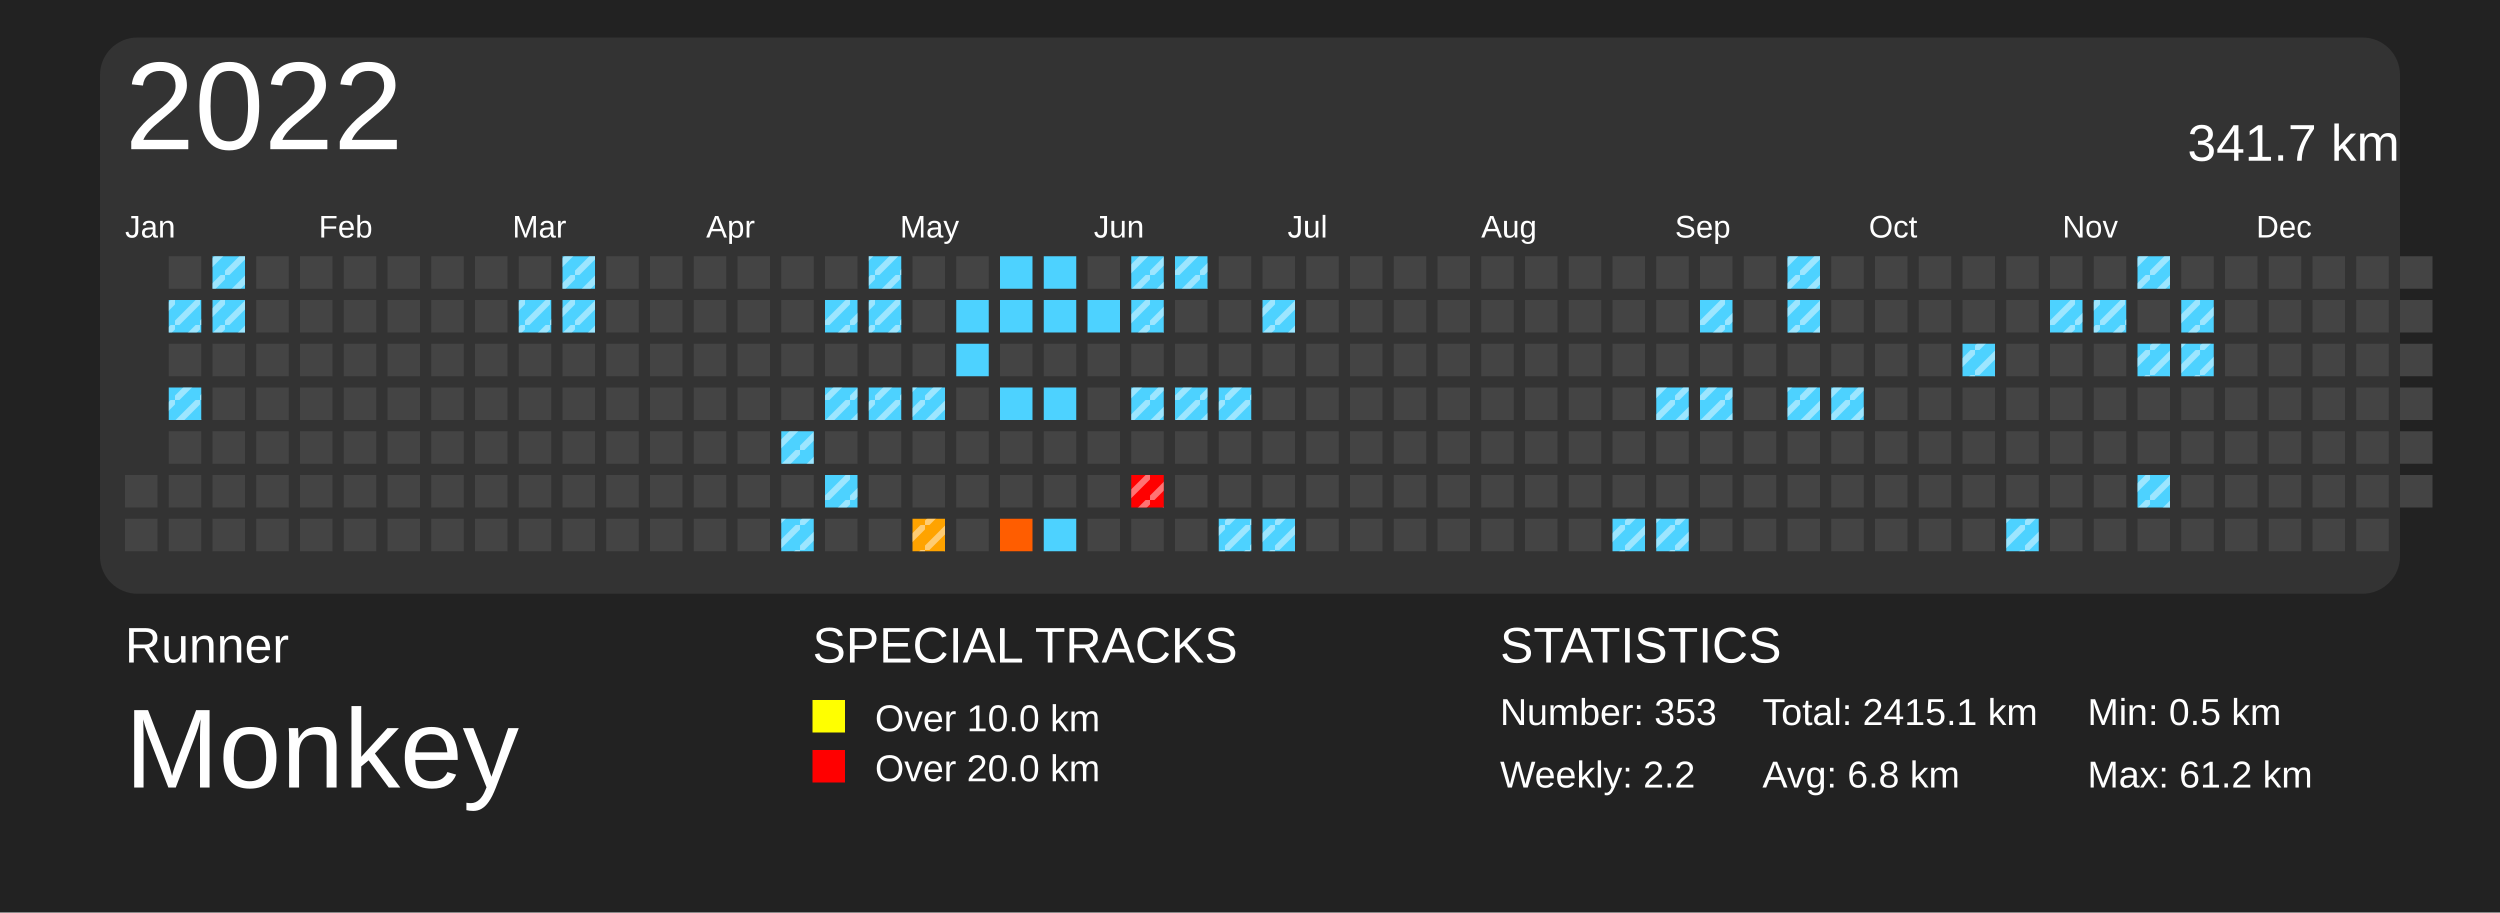
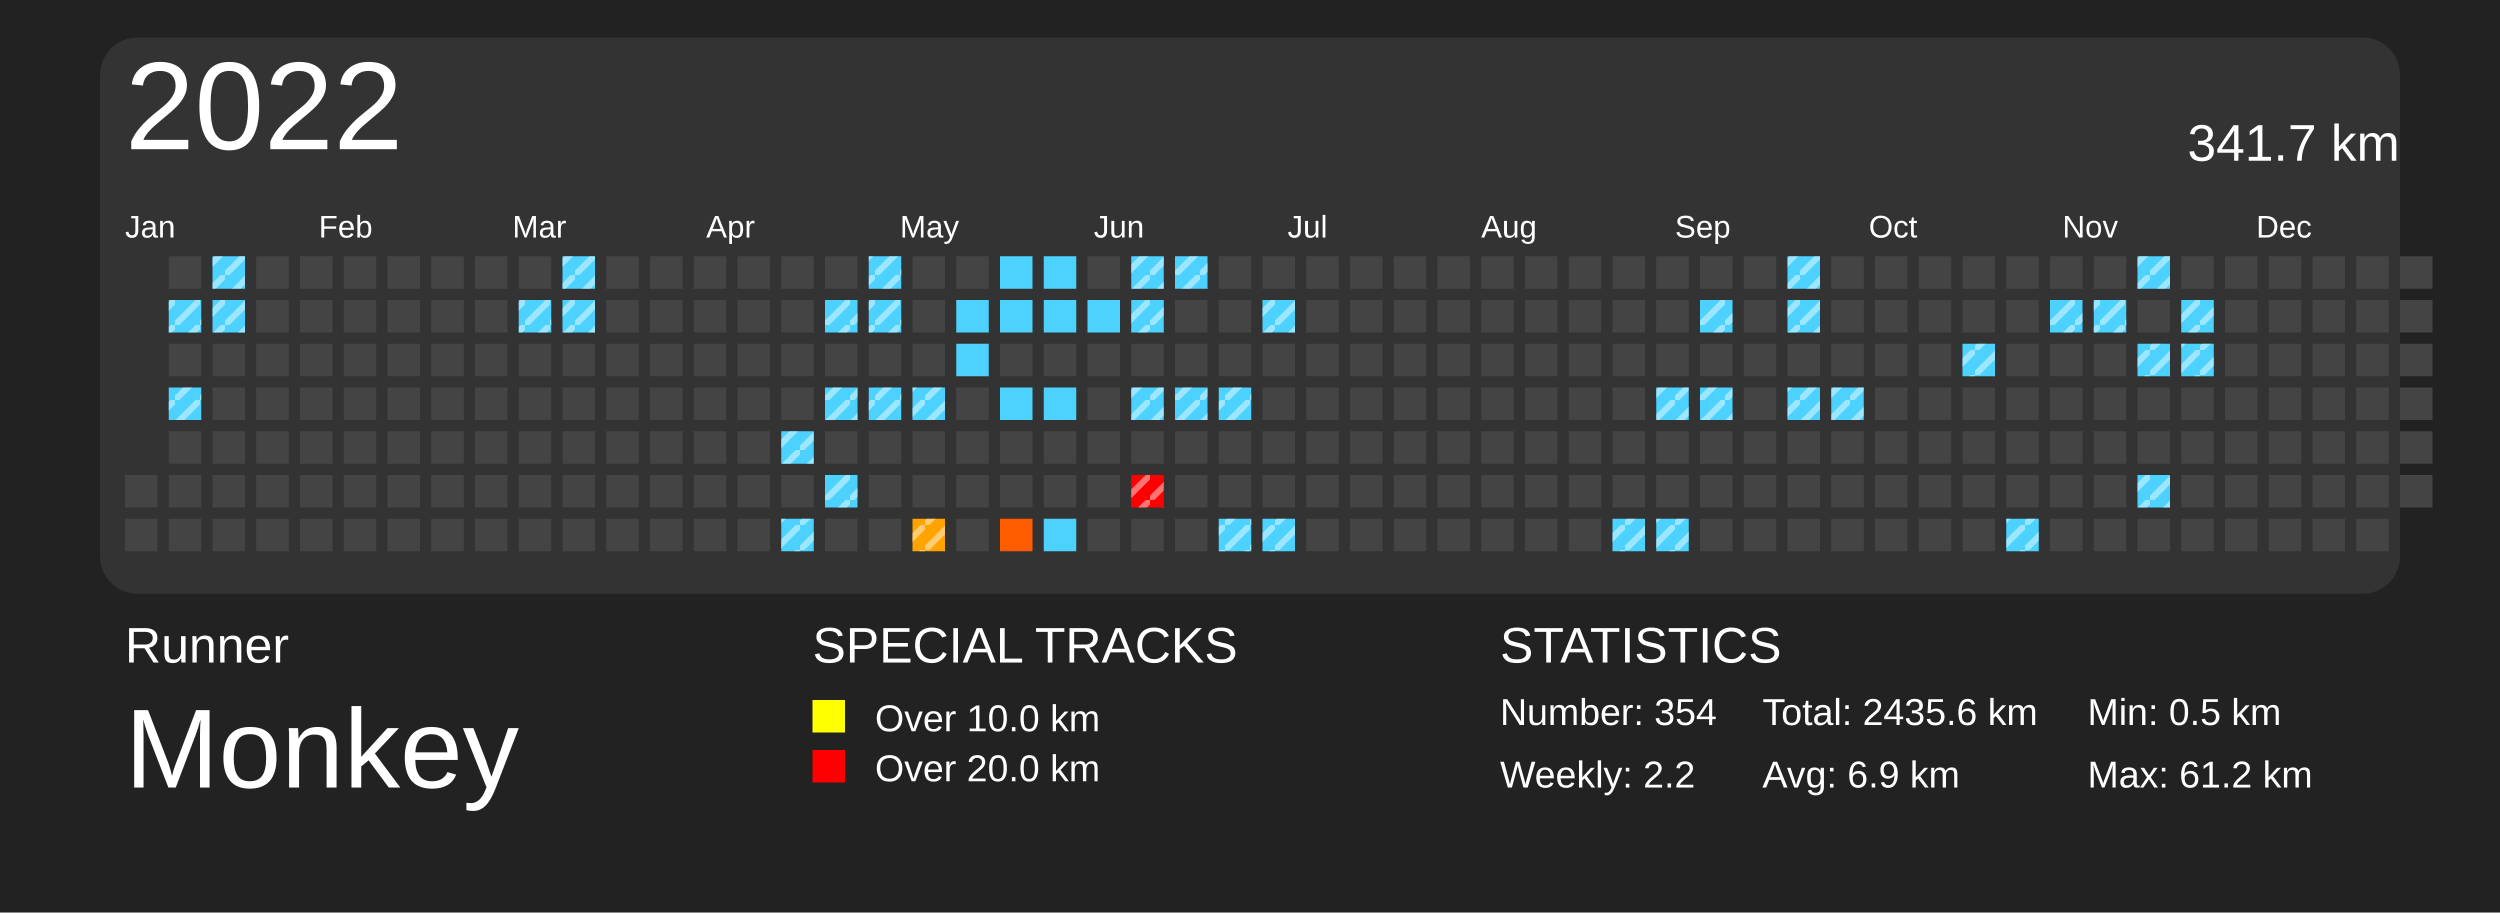
<svg xmlns="http://www.w3.org/2000/svg" baseProfile="full" height="73mm" version="1.1" viewBox="0,0,200,73" width="200mm">
  <defs>
    <pattern height="2" id="indoor-stripe" patternUnits="userSpaceOnUse" width="2">
      <line stroke="white" stroke-opacity="0.45" stroke-width="0.5" x1="0" x2="2" y1="2" y2="0" />
    </pattern>
  </defs>
  <rect fill="#222222" height="73" width="200" x="0" y="0" />
  <text fill="#FFFFFF" style="font-size:4px; font-family:Arial" x="10" y="53">Runner</text>
  <text fill="#FFFFFF" style="font-size:9px; font-family:Arial" x="10" y="63">Monkey</text>
  <text fill="#FFFFFF" style="font-size:4px; font-family:Arial" x="65" y="53">SPECIAL TRACKS</text>
  <rect fill="yellow" height="2.6" width="2.6" x="65" y="56" />
  <text fill="#FFFFFF" style="font-size:3px; font-family:Arial" x="70" y="58.5">Over 10.0 km</text>
  <rect fill="red" height="2.6" width="2.6" x="65" y="60" />
  <text fill="#FFFFFF" style="font-size:3px; font-family:Arial" x="70" y="62.5">Over 20.0 km</text>
  <text fill="#FFFFFF" style="font-size:4px; font-family:Arial" x="120" y="53">STATISTICS</text>
-   <text fill="#FFFFFF" style="font-size:3px; font-family:Arial" x="120" y="58">Number: 353</text>
+   <text fill="#FFFFFF" style="font-size:3px; font-family:Arial" x="120" y="58">Number: 354</text>
  <text fill="#FFFFFF" style="font-size:3px; font-family:Arial" x="120" y="63">Weekly: 2.2</text>
-   <text fill="#FFFFFF" style="font-size:3px; font-family:Arial" x="141" y="58">Total: 2415.1 km</text>
-   <text fill="#FFFFFF" style="font-size:3px; font-family:Arial" x="141" y="63">Avg: 6.8 km</text>
+   <text fill="#FFFFFF" style="font-size:3px; font-family:Arial" x="141" y="58">Total: 2435.6 km</text>
+   <text fill="#FFFFFF" style="font-size:3px; font-family:Arial" x="141" y="63">Avg: 6.9 km</text>
  <text fill="#FFFFFF" style="font-size:3px; font-family:Arial" x="167" y="58">Min: 0.5 km</text>
  <text fill="#FFFFFF" style="font-size:3px; font-family:Arial" x="167" y="63">Max: 61.2 km</text>
  <rect fill="#333" height="44.5" rx="3" ry="3" width="184" x="8" y="3" />
  <text dominant-baseline="hanging" fill="#FFFFFF" style="font-size:10.0px; font-family:Arial;" x="10" y="5">2022</text>
  <text dominant-baseline="hanging" fill="#FFFFFF" style="font-size:4.125px; font-family:Arial;" x="175" y="10">341.7 km</text>
  <text fill="#FFFFFF" style="font-size:2.5px; font-family:Arial" x="10.0" y="19">Jan</text>
  <text fill="#FFFFFF" style="font-size:2.5px; font-family:Arial" x="25.5" y="19">Feb</text>
  <text fill="#FFFFFF" style="font-size:2.5px; font-family:Arial" x="41.0" y="19">Mar</text>
  <text fill="#FFFFFF" style="font-size:2.5px; font-family:Arial" x="56.5" y="19">Apr</text>
  <text fill="#FFFFFF" style="font-size:2.5px; font-family:Arial" x="72.0" y="19">May</text>
  <text fill="#FFFFFF" style="font-size:2.5px; font-family:Arial" x="87.5" y="19">Jun</text>
  <text fill="#FFFFFF" style="font-size:2.5px; font-family:Arial" x="103.0" y="19">Jul</text>
  <text fill="#FFFFFF" style="font-size:2.5px; font-family:Arial" x="118.5" y="19">Aug</text>
  <text fill="#FFFFFF" style="font-size:2.5px; font-family:Arial" x="134.0" y="19">Sep</text>
  <text fill="#FFFFFF" style="font-size:2.5px; font-family:Arial" x="149.5" y="19">Oct</text>
  <text fill="#FFFFFF" style="font-size:2.5px; font-family:Arial" x="165.0" y="19">Nov</text>
  <text fill="#FFFFFF" style="font-size:2.5px; font-family:Arial" x="180.5" y="19">Dec</text>
  <rect fill="#444444" height="2.6" width="2.6" x="10.0" y="38.0" />
  <rect fill="#444444" height="2.6" width="2.6" x="10.0" y="41.5" />
  <rect fill="#444444" height="2.6" width="2.6" x="13.5" y="20.5" />
  <rect fill="#4dd2ff" height="2.6" width="2.6" x="13.5" y="24.0" />
  <rect fill="url(#indoor-stripe)" height="2.6" style="pointer-events: none;" width="2.6" x="13.5" y="24.0" />
  <rect fill="#444444" height="2.6" width="2.6" x="13.5" y="27.5" />
  <rect fill="#4dd2ff" height="2.6" width="2.6" x="13.5" y="31.0" />
  <rect fill="url(#indoor-stripe)" height="2.6" style="pointer-events: none;" width="2.6" x="13.5" y="31.0" />
  <rect fill="#444444" height="2.6" width="2.6" x="13.5" y="34.5" />
  <rect fill="#444444" height="2.6" width="2.6" x="13.5" y="38.0" />
  <rect fill="#444444" height="2.6" width="2.6" x="13.5" y="41.5" />
  <rect fill="#4dd2ff" height="2.6" width="2.6" x="17.0" y="20.5" />
  <rect fill="url(#indoor-stripe)" height="2.6" style="pointer-events: none;" width="2.6" x="17.0" y="20.5" />
  <rect fill="#4dd2ff" height="2.6" width="2.6" x="17.0" y="24.0" />
  <rect fill="url(#indoor-stripe)" height="2.6" style="pointer-events: none;" width="2.6" x="17.0" y="24.0" />
  <rect fill="#444444" height="2.6" width="2.6" x="17.0" y="27.5" />
  <rect fill="#444444" height="2.6" width="2.6" x="17.0" y="31.0" />
  <rect fill="#444444" height="2.6" width="2.6" x="17.0" y="34.5" />
  <rect fill="#444444" height="2.6" width="2.6" x="17.0" y="38.0" />
  <rect fill="#444444" height="2.6" width="2.6" x="17.0" y="41.5" />
  <rect fill="#444444" height="2.6" width="2.6" x="20.5" y="20.5" />
  <rect fill="#444444" height="2.6" width="2.6" x="20.5" y="24.0" />
  <rect fill="#444444" height="2.6" width="2.6" x="20.5" y="27.5" />
  <rect fill="#444444" height="2.6" width="2.6" x="20.5" y="31.0" />
  <rect fill="#444444" height="2.6" width="2.6" x="20.5" y="34.5" />
  <rect fill="#444444" height="2.6" width="2.6" x="20.5" y="38.0" />
  <rect fill="#444444" height="2.6" width="2.6" x="20.5" y="41.5" />
  <rect fill="#444444" height="2.6" width="2.6" x="24.0" y="20.5" />
  <rect fill="#444444" height="2.6" width="2.6" x="24.0" y="24.0" />
  <rect fill="#444444" height="2.6" width="2.6" x="24.0" y="27.5" />
  <rect fill="#444444" height="2.6" width="2.6" x="24.0" y="31.0" />
  <rect fill="#444444" height="2.6" width="2.6" x="24.0" y="34.5" />
  <rect fill="#444444" height="2.6" width="2.6" x="24.0" y="38.0" />
  <rect fill="#444444" height="2.6" width="2.6" x="24.0" y="41.5" />
  <rect fill="#444444" height="2.6" width="2.6" x="27.5" y="20.5" />
  <rect fill="#444444" height="2.6" width="2.6" x="27.5" y="24.0" />
  <rect fill="#444444" height="2.6" width="2.6" x="27.5" y="27.5" />
  <rect fill="#444444" height="2.6" width="2.6" x="27.5" y="31.0" />
  <rect fill="#444444" height="2.6" width="2.6" x="27.5" y="34.5" />
  <rect fill="#444444" height="2.6" width="2.6" x="27.5" y="38.0" />
  <rect fill="#444444" height="2.6" width="2.6" x="27.5" y="41.5" />
  <rect fill="#444444" height="2.6" width="2.6" x="31.0" y="20.5" />
  <rect fill="#444444" height="2.6" width="2.6" x="31.0" y="24.0" />
  <rect fill="#444444" height="2.6" width="2.6" x="31.0" y="27.5" />
  <rect fill="#444444" height="2.6" width="2.6" x="31.0" y="31.0" />
  <rect fill="#444444" height="2.6" width="2.6" x="31.0" y="34.5" />
  <rect fill="#444444" height="2.6" width="2.6" x="31.0" y="38.0" />
  <rect fill="#444444" height="2.6" width="2.6" x="31.0" y="41.5" />
  <rect fill="#444444" height="2.6" width="2.6" x="34.5" y="20.5" />
  <rect fill="#444444" height="2.6" width="2.6" x="34.5" y="24.0" />
  <rect fill="#444444" height="2.6" width="2.6" x="34.5" y="27.5" />
  <rect fill="#444444" height="2.6" width="2.6" x="34.5" y="31.0" />
  <rect fill="#444444" height="2.6" width="2.6" x="34.5" y="34.5" />
  <rect fill="#444444" height="2.6" width="2.6" x="34.5" y="38.0" />
  <rect fill="#444444" height="2.6" width="2.6" x="34.5" y="41.5" />
  <rect fill="#444444" height="2.6" width="2.6" x="38.0" y="20.5" />
  <rect fill="#444444" height="2.6" width="2.6" x="38.0" y="24.0" />
  <rect fill="#444444" height="2.6" width="2.6" x="38.0" y="27.5" />
  <rect fill="#444444" height="2.6" width="2.6" x="38.0" y="31.0" />
  <rect fill="#444444" height="2.6" width="2.6" x="38.0" y="34.5" />
  <rect fill="#444444" height="2.6" width="2.6" x="38.0" y="38.0" />
  <rect fill="#444444" height="2.6" width="2.6" x="38.0" y="41.5" />
  <rect fill="#444444" height="2.6" width="2.6" x="41.5" y="20.5" />
  <rect fill="#4dd2ff" height="2.6" width="2.6" x="41.5" y="24.0" />
  <rect fill="url(#indoor-stripe)" height="2.6" style="pointer-events: none;" width="2.6" x="41.5" y="24.0" />
  <rect fill="#444444" height="2.6" width="2.6" x="41.5" y="27.5" />
  <rect fill="#444444" height="2.6" width="2.6" x="41.5" y="31.0" />
  <rect fill="#444444" height="2.6" width="2.6" x="41.5" y="34.5" />
  <rect fill="#444444" height="2.6" width="2.6" x="41.5" y="38.0" />
  <rect fill="#444444" height="2.6" width="2.6" x="41.5" y="41.5" />
  <rect fill="#4dd2ff" height="2.6" width="2.6" x="45.0" y="20.5" />
  <rect fill="url(#indoor-stripe)" height="2.6" style="pointer-events: none;" width="2.6" x="45.0" y="20.5" />
  <rect fill="#4dd2ff" height="2.6" width="2.6" x="45.0" y="24.0" />
  <rect fill="url(#indoor-stripe)" height="2.6" style="pointer-events: none;" width="2.6" x="45.0" y="24.0" />
  <rect fill="#444444" height="2.6" width="2.6" x="45.0" y="27.5" />
  <rect fill="#444444" height="2.6" width="2.6" x="45.0" y="31.0" />
  <rect fill="#444444" height="2.6" width="2.6" x="45.0" y="34.5" />
  <rect fill="#444444" height="2.6" width="2.6" x="45.0" y="38.0" />
  <rect fill="#444444" height="2.6" width="2.6" x="45.0" y="41.5" />
  <rect fill="#444444" height="2.6" width="2.6" x="48.5" y="20.5" />
  <rect fill="#444444" height="2.6" width="2.6" x="48.5" y="24.0" />
  <rect fill="#444444" height="2.6" width="2.6" x="48.5" y="27.5" />
  <rect fill="#444444" height="2.6" width="2.6" x="48.5" y="31.0" />
  <rect fill="#444444" height="2.6" width="2.6" x="48.5" y="34.5" />
  <rect fill="#444444" height="2.6" width="2.6" x="48.5" y="38.0" />
  <rect fill="#444444" height="2.6" width="2.6" x="48.5" y="41.5" />
  <rect fill="#444444" height="2.6" width="2.6" x="52.0" y="20.5" />
  <rect fill="#444444" height="2.6" width="2.6" x="52.0" y="24.0" />
  <rect fill="#444444" height="2.6" width="2.6" x="52.0" y="27.5" />
  <rect fill="#444444" height="2.6" width="2.6" x="52.0" y="31.0" />
  <rect fill="#444444" height="2.6" width="2.6" x="52.0" y="34.5" />
  <rect fill="#444444" height="2.6" width="2.6" x="52.0" y="38.0" />
  <rect fill="#444444" height="2.6" width="2.6" x="52.0" y="41.5" />
  <rect fill="#444444" height="2.6" width="2.6" x="55.5" y="20.5" />
  <rect fill="#444444" height="2.6" width="2.6" x="55.5" y="24.0" />
  <rect fill="#444444" height="2.6" width="2.6" x="55.5" y="27.5" />
  <rect fill="#444444" height="2.6" width="2.6" x="55.5" y="31.0" />
  <rect fill="#444444" height="2.6" width="2.6" x="55.5" y="34.5" />
  <rect fill="#444444" height="2.6" width="2.6" x="55.5" y="38.0" />
  <rect fill="#444444" height="2.6" width="2.6" x="55.5" y="41.5" />
  <rect fill="#444444" height="2.6" width="2.6" x="59.0" y="20.5" />
  <rect fill="#444444" height="2.6" width="2.6" x="59.0" y="24.0" />
  <rect fill="#444444" height="2.6" width="2.6" x="59.0" y="27.5" />
  <rect fill="#444444" height="2.6" width="2.6" x="59.0" y="31.0" />
  <rect fill="#444444" height="2.6" width="2.6" x="59.0" y="34.5" />
  <rect fill="#444444" height="2.6" width="2.6" x="59.0" y="38.0" />
  <rect fill="#444444" height="2.6" width="2.6" x="59.0" y="41.5" />
  <rect fill="#444444" height="2.6" width="2.6" x="62.5" y="20.5" />
  <rect fill="#444444" height="2.6" width="2.6" x="62.5" y="24.0" />
  <rect fill="#444444" height="2.6" width="2.6" x="62.5" y="27.5" />
  <rect fill="#444444" height="2.6" width="2.6" x="62.5" y="31.0" />
  <rect fill="#4dd2ff" height="2.6" width="2.6" x="62.5" y="34.5" />
  <rect fill="url(#indoor-stripe)" height="2.6" style="pointer-events: none;" width="2.6" x="62.5" y="34.5" />
  <rect fill="#444444" height="2.6" width="2.6" x="62.5" y="38.0" />
  <rect fill="#4dd2ff" height="2.6" width="2.6" x="62.5" y="41.5" />
  <rect fill="url(#indoor-stripe)" height="2.6" style="pointer-events: none;" width="2.6" x="62.5" y="41.5" />
  <rect fill="#444444" height="2.6" width="2.6" x="66.0" y="20.5" />
  <rect fill="#4dd2ff" height="2.6" width="2.6" x="66.0" y="24.0" />
  <rect fill="url(#indoor-stripe)" height="2.6" style="pointer-events: none;" width="2.6" x="66.0" y="24.0" />
  <rect fill="#444444" height="2.6" width="2.6" x="66.0" y="27.5" />
  <rect fill="#4dd2ff" height="2.6" width="2.6" x="66.0" y="31.0" />
  <rect fill="url(#indoor-stripe)" height="2.6" style="pointer-events: none;" width="2.6" x="66.0" y="31.0" />
  <rect fill="#444444" height="2.6" width="2.6" x="66.0" y="34.5" />
  <rect fill="#4dd2ff" height="2.6" width="2.6" x="66.0" y="38.0" />
  <rect fill="url(#indoor-stripe)" height="2.6" style="pointer-events: none;" width="2.6" x="66.0" y="38.0" />
  <rect fill="#444444" height="2.6" width="2.6" x="66.0" y="41.5" />
  <rect fill="#4dd2ff" height="2.6" width="2.6" x="69.5" y="20.5" />
  <rect fill="url(#indoor-stripe)" height="2.6" style="pointer-events: none;" width="2.6" x="69.5" y="20.5" />
  <rect fill="#4dd2ff" height="2.6" width="2.6" x="69.5" y="24.0" />
  <rect fill="url(#indoor-stripe)" height="2.6" style="pointer-events: none;" width="2.6" x="69.5" y="24.0" />
  <rect fill="#444444" height="2.6" width="2.6" x="69.5" y="27.5" />
  <rect fill="#4dd2ff" height="2.6" width="2.6" x="69.5" y="31.0" />
  <rect fill="url(#indoor-stripe)" height="2.6" style="pointer-events: none;" width="2.6" x="69.5" y="31.0" />
  <rect fill="#444444" height="2.6" width="2.6" x="69.5" y="34.5" />
  <rect fill="#444444" height="2.6" width="2.6" x="69.5" y="38.0" />
  <rect fill="#444444" height="2.6" width="2.6" x="69.5" y="41.5" />
  <rect fill="#444444" height="2.6" width="2.6" x="73.0" y="20.5" />
  <rect fill="#444444" height="2.6" width="2.6" x="73.0" y="24.0" />
  <rect fill="#444444" height="2.6" width="2.6" x="73.0" y="27.5" />
  <rect fill="#4dd2ff" height="2.6" width="2.6" x="73.0" y="31.0" />
  <rect fill="url(#indoor-stripe)" height="2.6" style="pointer-events: none;" width="2.6" x="73.0" y="31.0" />
  <rect fill="#444444" height="2.6" width="2.6" x="73.0" y="34.5" />
  <rect fill="#444444" height="2.6" width="2.6" x="73.0" y="38.0" />
  <rect fill="#ffa300" height="2.6" width="2.6" x="73.0" y="41.5" />
  <rect fill="url(#indoor-stripe)" height="2.6" style="pointer-events: none;" width="2.6" x="73.0" y="41.5" />
  <rect fill="#444444" height="2.6" width="2.6" x="76.5" y="20.5" />
  <rect fill="#4dd2ff" height="2.6" width="2.6" x="76.5" y="24.0" />
  <rect fill="#4dd2ff" height="2.6" width="2.6" x="76.5" y="27.5" />
  <rect fill="#444444" height="2.6" width="2.6" x="76.5" y="31.0" />
  <rect fill="#444444" height="2.6" width="2.6" x="76.5" y="34.5" />
  <rect fill="#444444" height="2.6" width="2.6" x="76.5" y="38.0" />
  <rect fill="#444444" height="2.6" width="2.6" x="76.5" y="41.5" />
  <rect fill="#4dd2ff" height="2.6" width="2.6" x="80.0" y="20.5" />
  <rect fill="#4dd2ff" height="2.6" width="2.6" x="80.0" y="24.0" />
  <rect fill="#444444" height="2.6" width="2.6" x="80.0" y="27.5" />
  <rect fill="#4dd2ff" height="2.6" width="2.6" x="80.0" y="31.0" />
  <rect fill="#444444" height="2.6" width="2.6" x="80.0" y="34.5" />
  <rect fill="#444444" height="2.6" width="2.6" x="80.0" y="38.0" />
  <rect fill="#ff5d00" height="2.6" width="2.6" x="80.0" y="41.5" />
  <rect fill="#4dd2ff" height="2.6" width="2.6" x="83.5" y="20.5" />
  <rect fill="#4dd2ff" height="2.6" width="2.6" x="83.5" y="24.0" />
  <rect fill="#444444" height="2.6" width="2.6" x="83.5" y="27.5" />
  <rect fill="#4dd2ff" height="2.6" width="2.6" x="83.5" y="31.0" />
  <rect fill="#444444" height="2.6" width="2.6" x="83.5" y="34.5" />
  <rect fill="#444444" height="2.6" width="2.6" x="83.5" y="38.0" />
  <rect fill="#4dd2ff" height="2.6" width="2.6" x="83.5" y="41.5" />
  <rect fill="#444444" height="2.6" width="2.6" x="87.0" y="20.5" />
  <rect fill="#4dd2ff" height="2.6" width="2.6" x="87.0" y="24.0" />
  <rect fill="#444444" height="2.6" width="2.6" x="87.0" y="27.5" />
  <rect fill="#444444" height="2.6" width="2.6" x="87.0" y="31.0" />
  <rect fill="#444444" height="2.6" width="2.6" x="87.0" y="34.5" />
  <rect fill="#444444" height="2.6" width="2.6" x="87.0" y="38.0" />
  <rect fill="#444444" height="2.6" width="2.6" x="87.0" y="41.5" />
  <rect fill="#4dd2ff" height="2.6" width="2.6" x="90.5" y="20.5" />
  <rect fill="url(#indoor-stripe)" height="2.6" style="pointer-events: none;" width="2.6" x="90.5" y="20.5" />
  <rect fill="#4dd2ff" height="2.6" width="2.6" x="90.5" y="24.0" />
  <rect fill="url(#indoor-stripe)" height="2.6" style="pointer-events: none;" width="2.6" x="90.5" y="24.0" />
  <rect fill="#444444" height="2.6" width="2.6" x="90.5" y="27.5" />
  <rect fill="#4dd2ff" height="2.6" width="2.6" x="90.5" y="31.0" />
  <rect fill="url(#indoor-stripe)" height="2.6" style="pointer-events: none;" width="2.6" x="90.5" y="31.0" />
  <rect fill="#444444" height="2.6" width="2.6" x="90.5" y="34.5" />
  <rect fill="red" height="2.6" width="2.6" x="90.5" y="38.0" />
  <rect fill="url(#indoor-stripe)" height="2.6" style="pointer-events: none;" width="2.6" x="90.5" y="38.0" />
  <rect fill="#444444" height="2.6" width="2.6" x="90.5" y="41.5" />
  <rect fill="#4dd2ff" height="2.6" width="2.6" x="94.0" y="20.5" />
  <rect fill="url(#indoor-stripe)" height="2.6" style="pointer-events: none;" width="2.6" x="94.0" y="20.5" />
  <rect fill="#444444" height="2.6" width="2.6" x="94.0" y="24.0" />
  <rect fill="#444444" height="2.6" width="2.6" x="94.0" y="27.5" />
  <rect fill="#4dd2ff" height="2.6" width="2.6" x="94.0" y="31.0" />
  <rect fill="url(#indoor-stripe)" height="2.6" style="pointer-events: none;" width="2.6" x="94.0" y="31.0" />
  <rect fill="#444444" height="2.6" width="2.6" x="94.0" y="34.5" />
  <rect fill="#444444" height="2.6" width="2.6" x="94.0" y="38.0" />
  <rect fill="#444444" height="2.6" width="2.6" x="94.0" y="41.5" />
  <rect fill="#444444" height="2.6" width="2.6" x="97.5" y="20.5" />
  <rect fill="#444444" height="2.6" width="2.6" x="97.5" y="24.0" />
  <rect fill="#444444" height="2.6" width="2.6" x="97.5" y="27.5" />
  <rect fill="#4dd2ff" height="2.6" width="2.6" x="97.5" y="31.0" />
  <rect fill="url(#indoor-stripe)" height="2.6" style="pointer-events: none;" width="2.6" x="97.5" y="31.0" />
  <rect fill="#444444" height="2.6" width="2.6" x="97.5" y="34.5" />
  <rect fill="#444444" height="2.6" width="2.6" x="97.5" y="38.0" />
  <rect fill="#4dd2ff" height="2.6" width="2.6" x="97.5" y="41.5" />
  <rect fill="url(#indoor-stripe)" height="2.6" style="pointer-events: none;" width="2.6" x="97.5" y="41.5" />
  <rect fill="#444444" height="2.6" width="2.6" x="101.0" y="20.5" />
  <rect fill="#4dd2ff" height="2.6" width="2.6" x="101.0" y="24.0" />
  <rect fill="url(#indoor-stripe)" height="2.6" style="pointer-events: none;" width="2.6" x="101.0" y="24.0" />
  <rect fill="#444444" height="2.6" width="2.6" x="101.0" y="27.5" />
  <rect fill="#444444" height="2.6" width="2.6" x="101.0" y="31.0" />
  <rect fill="#444444" height="2.6" width="2.6" x="101.0" y="34.5" />
  <rect fill="#444444" height="2.6" width="2.6" x="101.0" y="38.0" />
  <rect fill="#4dd2ff" height="2.6" width="2.6" x="101.0" y="41.5" />
  <rect fill="url(#indoor-stripe)" height="2.6" style="pointer-events: none;" width="2.6" x="101.0" y="41.5" />
  <rect fill="#444444" height="2.6" width="2.6" x="104.5" y="20.5" />
  <rect fill="#444444" height="2.6" width="2.6" x="104.5" y="24.0" />
  <rect fill="#444444" height="2.6" width="2.6" x="104.5" y="27.5" />
  <rect fill="#444444" height="2.6" width="2.6" x="104.5" y="31.0" />
  <rect fill="#444444" height="2.6" width="2.6" x="104.5" y="34.5" />
  <rect fill="#444444" height="2.6" width="2.6" x="104.5" y="38.0" />
  <rect fill="#444444" height="2.6" width="2.6" x="104.5" y="41.5" />
  <rect fill="#444444" height="2.6" width="2.6" x="108.0" y="20.5" />
  <rect fill="#444444" height="2.6" width="2.6" x="108.0" y="24.0" />
  <rect fill="#444444" height="2.6" width="2.6" x="108.0" y="27.5" />
  <rect fill="#444444" height="2.6" width="2.6" x="108.0" y="31.0" />
  <rect fill="#444444" height="2.6" width="2.6" x="108.0" y="34.5" />
  <rect fill="#444444" height="2.6" width="2.6" x="108.0" y="38.0" />
  <rect fill="#444444" height="2.6" width="2.6" x="108.0" y="41.5" />
  <rect fill="#444444" height="2.6" width="2.6" x="111.5" y="20.5" />
  <rect fill="#444444" height="2.6" width="2.6" x="111.5" y="24.0" />
  <rect fill="#444444" height="2.6" width="2.6" x="111.5" y="27.5" />
  <rect fill="#444444" height="2.6" width="2.6" x="111.5" y="31.0" />
  <rect fill="#444444" height="2.6" width="2.6" x="111.5" y="34.5" />
  <rect fill="#444444" height="2.6" width="2.6" x="111.5" y="38.0" />
  <rect fill="#444444" height="2.6" width="2.6" x="111.5" y="41.5" />
  <rect fill="#444444" height="2.6" width="2.6" x="115.0" y="20.5" />
  <rect fill="#444444" height="2.6" width="2.6" x="115.0" y="24.0" />
  <rect fill="#444444" height="2.6" width="2.6" x="115.0" y="27.5" />
  <rect fill="#444444" height="2.6" width="2.6" x="115.0" y="31.0" />
  <rect fill="#444444" height="2.6" width="2.6" x="115.0" y="34.5" />
  <rect fill="#444444" height="2.6" width="2.6" x="115.0" y="38.0" />
  <rect fill="#444444" height="2.6" width="2.6" x="115.0" y="41.5" />
  <rect fill="#444444" height="2.6" width="2.6" x="118.5" y="20.5" />
  <rect fill="#444444" height="2.6" width="2.6" x="118.5" y="24.0" />
  <rect fill="#444444" height="2.6" width="2.6" x="118.5" y="27.5" />
  <rect fill="#444444" height="2.6" width="2.6" x="118.5" y="31.0" />
  <rect fill="#444444" height="2.6" width="2.6" x="118.5" y="34.5" />
  <rect fill="#444444" height="2.6" width="2.6" x="118.5" y="38.0" />
  <rect fill="#444444" height="2.6" width="2.6" x="118.5" y="41.5" />
  <rect fill="#444444" height="2.6" width="2.6" x="122.0" y="20.5" />
  <rect fill="#444444" height="2.6" width="2.6" x="122.0" y="24.0" />
  <rect fill="#444444" height="2.6" width="2.6" x="122.0" y="27.5" />
  <rect fill="#444444" height="2.6" width="2.6" x="122.0" y="31.0" />
  <rect fill="#444444" height="2.6" width="2.6" x="122.0" y="34.5" />
  <rect fill="#444444" height="2.6" width="2.6" x="122.0" y="38.0" />
  <rect fill="#444444" height="2.6" width="2.6" x="122.0" y="41.5" />
  <rect fill="#444444" height="2.6" width="2.6" x="125.5" y="20.5" />
  <rect fill="#444444" height="2.6" width="2.6" x="125.5" y="24.0" />
  <rect fill="#444444" height="2.6" width="2.6" x="125.5" y="27.5" />
  <rect fill="#444444" height="2.6" width="2.6" x="125.5" y="31.0" />
  <rect fill="#444444" height="2.6" width="2.6" x="125.5" y="34.5" />
  <rect fill="#444444" height="2.6" width="2.6" x="125.5" y="38.0" />
  <rect fill="#444444" height="2.6" width="2.6" x="125.5" y="41.5" />
  <rect fill="#444444" height="2.6" width="2.6" x="129.0" y="20.5" />
  <rect fill="#444444" height="2.6" width="2.6" x="129.0" y="24.0" />
  <rect fill="#444444" height="2.6" width="2.6" x="129.0" y="27.5" />
  <rect fill="#444444" height="2.6" width="2.6" x="129.0" y="31.0" />
  <rect fill="#444444" height="2.6" width="2.6" x="129.0" y="34.5" />
  <rect fill="#444444" height="2.6" width="2.6" x="129.0" y="38.0" />
  <rect fill="#4dd2ff" height="2.6" width="2.6" x="129.0" y="41.5" />
  <rect fill="url(#indoor-stripe)" height="2.6" style="pointer-events: none;" width="2.6" x="129.0" y="41.5" />
  <rect fill="#444444" height="2.6" width="2.6" x="132.5" y="20.5" />
  <rect fill="#444444" height="2.6" width="2.6" x="132.5" y="24.0" />
  <rect fill="#444444" height="2.6" width="2.6" x="132.5" y="27.5" />
  <rect fill="#4dd2ff" height="2.6" width="2.6" x="132.5" y="31.0" />
  <rect fill="url(#indoor-stripe)" height="2.6" style="pointer-events: none;" width="2.6" x="132.5" y="31.0" />
  <rect fill="#444444" height="2.6" width="2.6" x="132.5" y="34.5" />
  <rect fill="#444444" height="2.6" width="2.6" x="132.5" y="38.0" />
  <rect fill="#4dd2ff" height="2.6" width="2.6" x="132.5" y="41.5" />
  <rect fill="url(#indoor-stripe)" height="2.6" style="pointer-events: none;" width="2.6" x="132.5" y="41.5" />
  <rect fill="#444444" height="2.6" width="2.6" x="136.0" y="20.5" />
  <rect fill="#4dd2ff" height="2.6" width="2.6" x="136.0" y="24.0" />
  <rect fill="url(#indoor-stripe)" height="2.6" style="pointer-events: none;" width="2.6" x="136.0" y="24.0" />
  <rect fill="#444444" height="2.6" width="2.6" x="136.0" y="27.5" />
  <rect fill="#4dd2ff" height="2.6" width="2.6" x="136.0" y="31.0" />
  <rect fill="url(#indoor-stripe)" height="2.6" style="pointer-events: none;" width="2.6" x="136.0" y="31.0" />
  <rect fill="#444444" height="2.6" width="2.6" x="136.0" y="34.5" />
  <rect fill="#444444" height="2.6" width="2.6" x="136.0" y="38.0" />
  <rect fill="#444444" height="2.6" width="2.6" x="136.0" y="41.5" />
  <rect fill="#444444" height="2.6" width="2.6" x="139.5" y="20.5" />
  <rect fill="#444444" height="2.6" width="2.6" x="139.5" y="24.0" />
  <rect fill="#444444" height="2.6" width="2.6" x="139.5" y="27.5" />
  <rect fill="#444444" height="2.6" width="2.6" x="139.5" y="31.0" />
  <rect fill="#444444" height="2.6" width="2.6" x="139.5" y="34.5" />
  <rect fill="#444444" height="2.6" width="2.6" x="139.5" y="38.0" />
  <rect fill="#444444" height="2.6" width="2.6" x="139.5" y="41.5" />
  <rect fill="#4dd2ff" height="2.6" width="2.6" x="143.0" y="20.5" />
  <rect fill="url(#indoor-stripe)" height="2.6" style="pointer-events: none;" width="2.6" x="143.0" y="20.5" />
  <rect fill="#4dd2ff" height="2.6" width="2.6" x="143.0" y="24.0" />
  <rect fill="url(#indoor-stripe)" height="2.6" style="pointer-events: none;" width="2.6" x="143.0" y="24.0" />
  <rect fill="#444444" height="2.6" width="2.6" x="143.0" y="27.5" />
  <rect fill="#4dd2ff" height="2.6" width="2.6" x="143.0" y="31.0" />
  <rect fill="url(#indoor-stripe)" height="2.6" style="pointer-events: none;" width="2.6" x="143.0" y="31.0" />
  <rect fill="#444444" height="2.6" width="2.6" x="143.0" y="34.5" />
  <rect fill="#444444" height="2.6" width="2.6" x="143.0" y="38.0" />
  <rect fill="#444444" height="2.6" width="2.6" x="143.0" y="41.5" />
  <rect fill="#444444" height="2.6" width="2.6" x="146.5" y="20.5" />
  <rect fill="#444444" height="2.6" width="2.6" x="146.5" y="24.0" />
  <rect fill="#444444" height="2.6" width="2.6" x="146.5" y="27.5" />
  <rect fill="#4dd2ff" height="2.6" width="2.6" x="146.5" y="31.0" />
  <rect fill="url(#indoor-stripe)" height="2.6" style="pointer-events: none;" width="2.6" x="146.5" y="31.0" />
  <rect fill="#444444" height="2.6" width="2.6" x="146.5" y="34.5" />
  <rect fill="#444444" height="2.6" width="2.6" x="146.5" y="38.0" />
  <rect fill="#444444" height="2.6" width="2.6" x="146.5" y="41.5" />
  <rect fill="#444444" height="2.6" width="2.6" x="150.0" y="20.5" />
  <rect fill="#444444" height="2.6" width="2.6" x="150.0" y="24.0" />
  <rect fill="#444444" height="2.6" width="2.6" x="150.0" y="27.5" />
  <rect fill="#444444" height="2.6" width="2.6" x="150.0" y="31.0" />
  <rect fill="#444444" height="2.6" width="2.6" x="150.0" y="34.5" />
  <rect fill="#444444" height="2.6" width="2.6" x="150.0" y="38.0" />
  <rect fill="#444444" height="2.6" width="2.6" x="150.0" y="41.5" />
  <rect fill="#444444" height="2.6" width="2.6" x="153.5" y="20.5" />
  <rect fill="#444444" height="2.6" width="2.6" x="153.5" y="24.0" />
  <rect fill="#444444" height="2.6" width="2.6" x="153.5" y="27.5" />
  <rect fill="#444444" height="2.6" width="2.6" x="153.5" y="31.0" />
  <rect fill="#444444" height="2.6" width="2.6" x="153.5" y="34.5" />
  <rect fill="#444444" height="2.6" width="2.6" x="153.5" y="38.0" />
  <rect fill="#444444" height="2.6" width="2.6" x="153.5" y="41.5" />
  <rect fill="#444444" height="2.6" width="2.6" x="157.0" y="20.5" />
  <rect fill="#444444" height="2.6" width="2.6" x="157.0" y="24.0" />
  <rect fill="#4dd2ff" height="2.6" width="2.6" x="157.0" y="27.5" />
  <rect fill="url(#indoor-stripe)" height="2.6" style="pointer-events: none;" width="2.6" x="157.0" y="27.5" />
  <rect fill="#444444" height="2.6" width="2.6" x="157.0" y="31.0" />
  <rect fill="#444444" height="2.6" width="2.6" x="157.0" y="34.5" />
  <rect fill="#444444" height="2.6" width="2.6" x="157.0" y="38.0" />
  <rect fill="#444444" height="2.6" width="2.6" x="157.0" y="41.5" />
  <rect fill="#444444" height="2.6" width="2.6" x="160.5" y="20.5" />
  <rect fill="#444444" height="2.6" width="2.6" x="160.5" y="24.0" />
  <rect fill="#444444" height="2.6" width="2.6" x="160.5" y="27.5" />
  <rect fill="#444444" height="2.6" width="2.6" x="160.5" y="31.0" />
  <rect fill="#444444" height="2.6" width="2.6" x="160.5" y="34.5" />
  <rect fill="#444444" height="2.6" width="2.6" x="160.5" y="38.0" />
  <rect fill="#4dd2ff" height="2.6" width="2.6" x="160.5" y="41.5" />
  <rect fill="url(#indoor-stripe)" height="2.6" style="pointer-events: none;" width="2.6" x="160.5" y="41.5" />
  <rect fill="#444444" height="2.6" width="2.6" x="164.0" y="20.5" />
  <rect fill="#4dd2ff" height="2.6" width="2.6" x="164.0" y="24.0" />
  <rect fill="url(#indoor-stripe)" height="2.6" style="pointer-events: none;" width="2.6" x="164.0" y="24.0" />
  <rect fill="#444444" height="2.6" width="2.6" x="164.0" y="27.5" />
  <rect fill="#444444" height="2.6" width="2.6" x="164.0" y="31.0" />
  <rect fill="#444444" height="2.6" width="2.6" x="164.0" y="34.5" />
  <rect fill="#444444" height="2.6" width="2.6" x="164.0" y="38.0" />
  <rect fill="#444444" height="2.6" width="2.6" x="164.0" y="41.5" />
  <rect fill="#444444" height="2.6" width="2.6" x="167.5" y="20.5" />
  <rect fill="#4dd2ff" height="2.6" width="2.6" x="167.5" y="24.0" />
  <rect fill="url(#indoor-stripe)" height="2.6" style="pointer-events: none;" width="2.6" x="167.5" y="24.0" />
  <rect fill="#444444" height="2.6" width="2.6" x="167.5" y="27.5" />
  <rect fill="#444444" height="2.6" width="2.6" x="167.5" y="31.0" />
  <rect fill="#444444" height="2.6" width="2.6" x="167.5" y="34.5" />
  <rect fill="#444444" height="2.6" width="2.6" x="167.5" y="38.0" />
  <rect fill="#444444" height="2.6" width="2.6" x="167.5" y="41.5" />
  <rect fill="#4dd2ff" height="2.6" width="2.6" x="171.0" y="20.5" />
  <rect fill="url(#indoor-stripe)" height="2.6" style="pointer-events: none;" width="2.6" x="171.0" y="20.5" />
  <rect fill="#444444" height="2.6" width="2.6" x="171.0" y="24.0" />
  <rect fill="#4dd2ff" height="2.6" width="2.6" x="171.0" y="27.5" />
  <rect fill="url(#indoor-stripe)" height="2.6" style="pointer-events: none;" width="2.6" x="171.0" y="27.5" />
  <rect fill="#444444" height="2.6" width="2.6" x="171.0" y="31.0" />
  <rect fill="#444444" height="2.6" width="2.6" x="171.0" y="34.5" />
  <rect fill="#4dd2ff" height="2.6" width="2.6" x="171.0" y="38.0" />
  <rect fill="url(#indoor-stripe)" height="2.6" style="pointer-events: none;" width="2.6" x="171.0" y="38.0" />
  <rect fill="#444444" height="2.6" width="2.6" x="171.0" y="41.5" />
  <rect fill="#444444" height="2.6" width="2.6" x="174.5" y="20.5" />
  <rect fill="#4dd2ff" height="2.6" width="2.6" x="174.5" y="24.0" />
  <rect fill="url(#indoor-stripe)" height="2.6" style="pointer-events: none;" width="2.6" x="174.5" y="24.0" />
  <rect fill="#4dd2ff" height="2.6" width="2.6" x="174.5" y="27.5" />
  <rect fill="url(#indoor-stripe)" height="2.6" style="pointer-events: none;" width="2.6" x="174.5" y="27.5" />
  <rect fill="#444444" height="2.6" width="2.6" x="174.5" y="31.0" />
  <rect fill="#444444" height="2.6" width="2.6" x="174.5" y="34.5" />
  <rect fill="#444444" height="2.6" width="2.6" x="174.5" y="38.0" />
  <rect fill="#444444" height="2.6" width="2.6" x="174.5" y="41.5" />
  <rect fill="#444444" height="2.6" width="2.6" x="178.0" y="20.5" />
  <rect fill="#444444" height="2.6" width="2.6" x="178.0" y="24.0" />
  <rect fill="#444444" height="2.6" width="2.6" x="178.0" y="27.5" />
  <rect fill="#444444" height="2.6" width="2.6" x="178.0" y="31.0" />
  <rect fill="#444444" height="2.6" width="2.6" x="178.0" y="34.5" />
  <rect fill="#444444" height="2.6" width="2.6" x="178.0" y="38.0" />
  <rect fill="#444444" height="2.6" width="2.6" x="178.0" y="41.5" />
  <rect fill="#444444" height="2.6" width="2.6" x="181.5" y="20.5" />
  <rect fill="#444444" height="2.6" width="2.6" x="181.5" y="24.0" />
  <rect fill="#444444" height="2.6" width="2.6" x="181.5" y="27.5" />
  <rect fill="#444444" height="2.6" width="2.6" x="181.5" y="31.0" />
  <rect fill="#444444" height="2.6" width="2.6" x="181.5" y="34.5" />
  <rect fill="#444444" height="2.6" width="2.6" x="181.5" y="38.0" />
  <rect fill="#444444" height="2.6" width="2.6" x="181.5" y="41.5" />
  <rect fill="#444444" height="2.6" width="2.6" x="185.0" y="20.5" />
  <rect fill="#444444" height="2.6" width="2.6" x="185.0" y="24.0" />
  <rect fill="#444444" height="2.6" width="2.6" x="185.0" y="27.5" />
  <rect fill="#444444" height="2.6" width="2.6" x="185.0" y="31.0" />
  <rect fill="#444444" height="2.6" width="2.6" x="185.0" y="34.5" />
  <rect fill="#444444" height="2.6" width="2.6" x="185.0" y="38.0" />
  <rect fill="#444444" height="2.6" width="2.6" x="185.0" y="41.5" />
  <rect fill="#444444" height="2.6" width="2.6" x="188.5" y="20.5" />
  <rect fill="#444444" height="2.6" width="2.6" x="188.5" y="24.0" />
  <rect fill="#444444" height="2.6" width="2.6" x="188.5" y="27.5" />
  <rect fill="#444444" height="2.6" width="2.6" x="188.5" y="31.0" />
  <rect fill="#444444" height="2.6" width="2.6" x="188.5" y="34.5" />
  <rect fill="#444444" height="2.6" width="2.6" x="188.5" y="38.0" />
  <rect fill="#444444" height="2.6" width="2.6" x="188.5" y="41.5" />
  <rect fill="#444444" height="2.6" width="2.6" x="192.0" y="20.5" />
  <rect fill="#444444" height="2.6" width="2.6" x="192.0" y="24.0" />
  <rect fill="#444444" height="2.6" width="2.6" x="192.0" y="27.5" />
  <rect fill="#444444" height="2.6" width="2.6" x="192.0" y="31.0" />
  <rect fill="#444444" height="2.6" width="2.6" x="192.0" y="34.5" />
  <rect fill="#444444" height="2.6" width="2.6" x="192.0" y="38.0" />
</svg>
